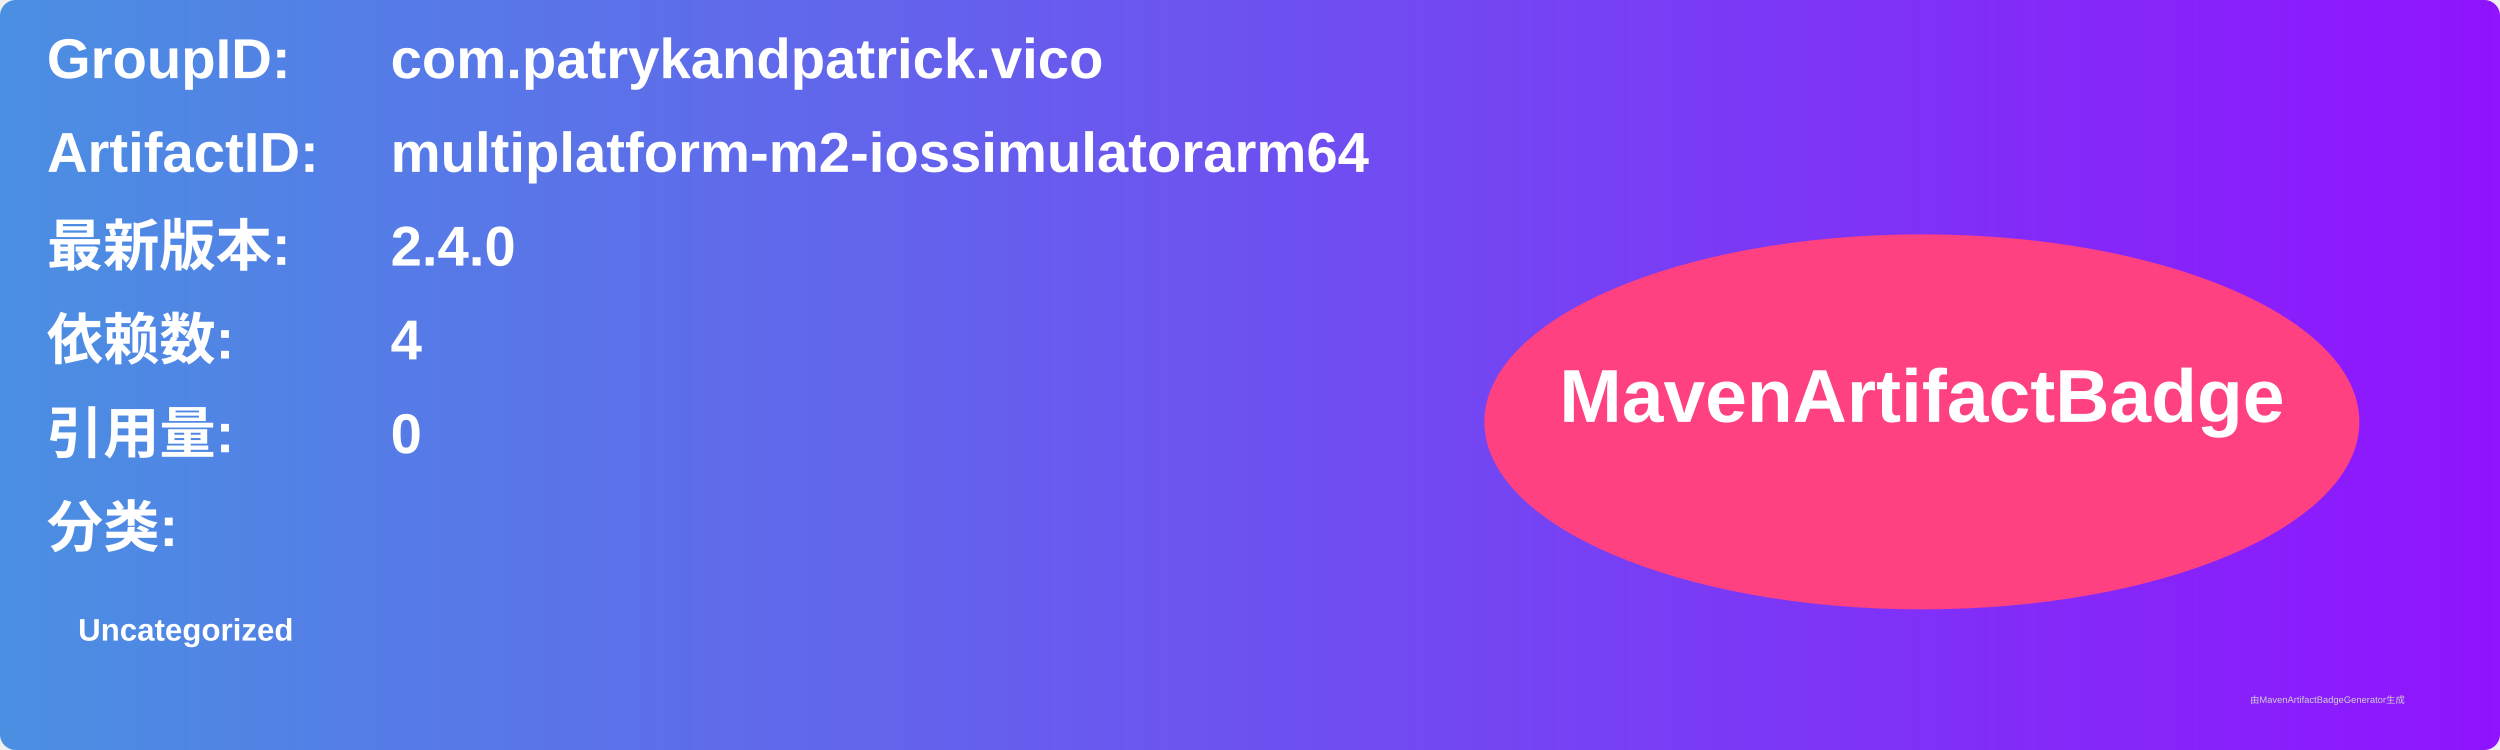
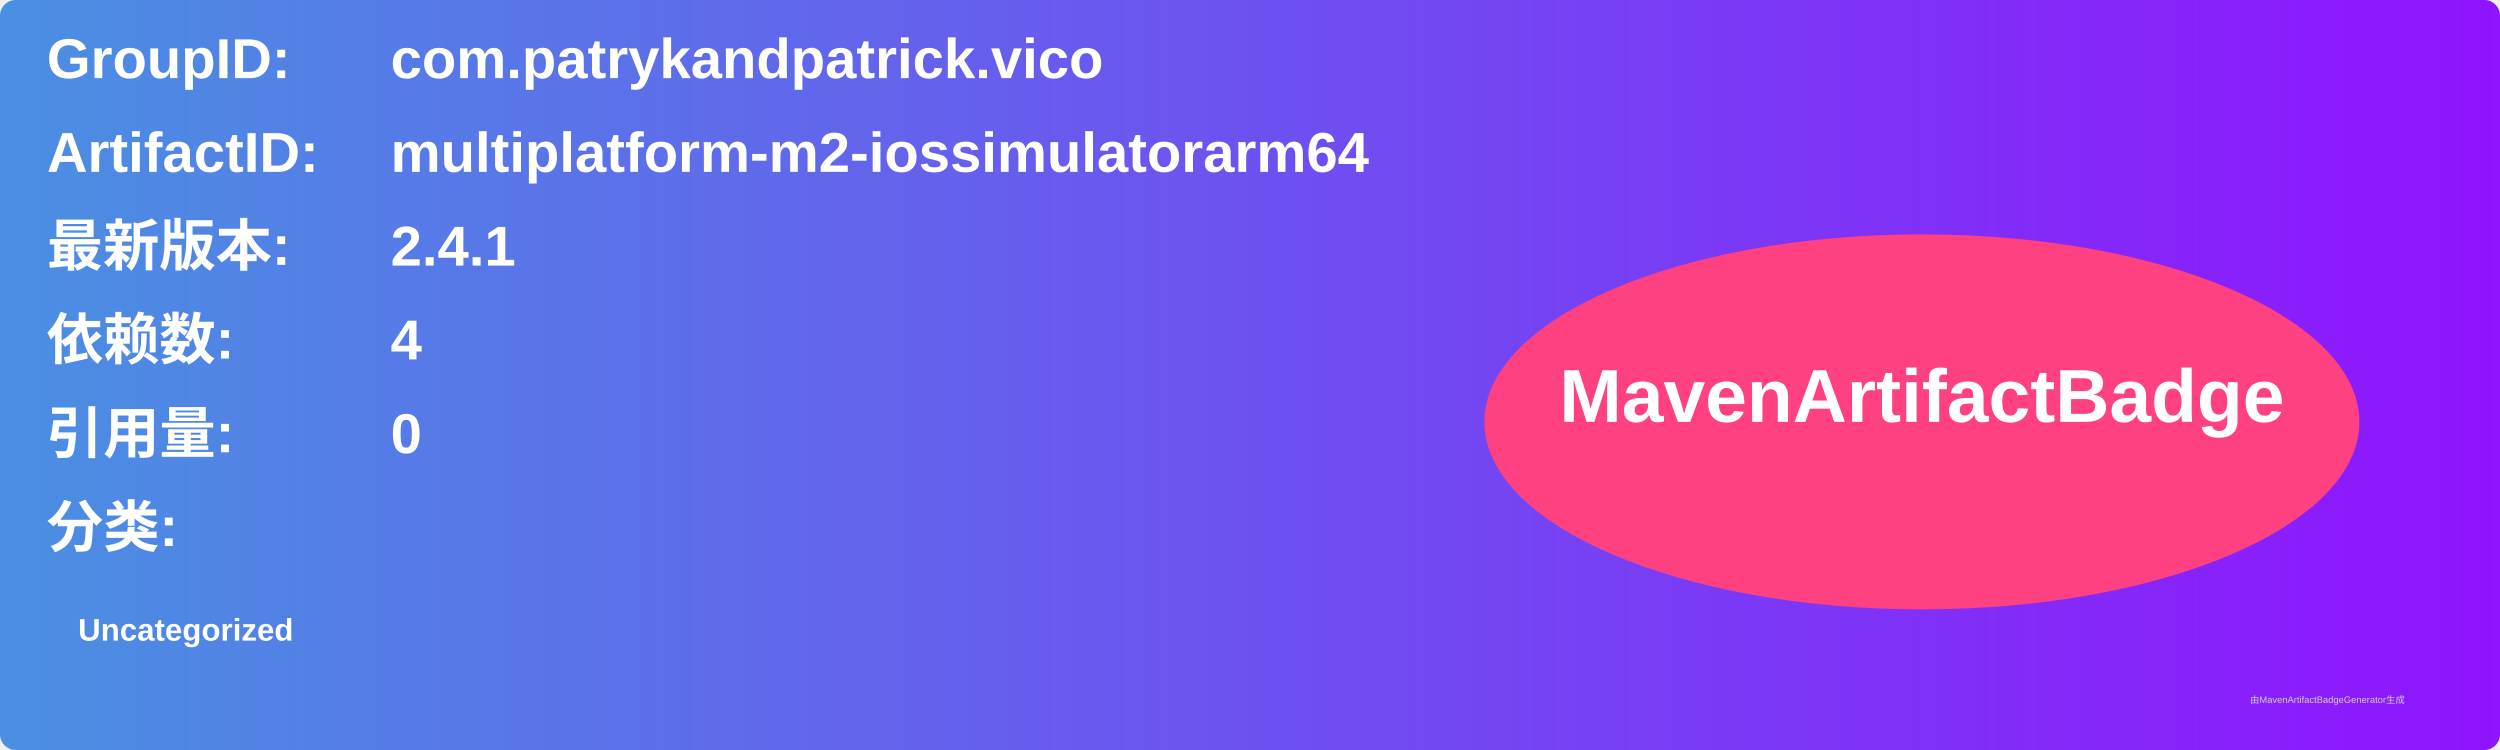
<svg xmlns="http://www.w3.org/2000/svg" width="800" height="240" viewBox="0 0 800 240">
  <linearGradient id="grad" x1="0%" y1="0%" x2="100%" y2="0%">
    <stop offset="0%" stop-color="#4a90e2" />
    <stop offset="100%" stop-color="#9013fe" />
  </linearGradient>
  <rect width="100%" height="100%" rx="5" ry="5" fill="url(#grad)" />
  <g transform="translate(15, 15)">
    <text x="0" y="10" font-family="Arial" font-size="18" fill="white" font-weight="bold" width="260">GroupID:</text>
    <text x="110" y="10" font-family="Arial" font-size="18" fill="white" font-weight="bold" width="460">com.patrykandpatrick.vico</text>
    <text x="0" y="40" font-family="Arial" font-size="18" fill="white" font-weight="bold" width="260">ArtifactID:</text>
    <text x="110" y="40" font-family="Arial" font-size="18" fill="white" font-weight="bold" width="460">multiplatform-m2-iossimulatorarm64</text>
    <text x="0" y="70" font-family="Arial" font-size="18" fill="white" font-weight="bold">最新版本:</text>
    <text x="110" y="70" font-family="Arial" font-size="18" fill="white" font-weight="bold">
-       <tspan font-weight="bold">2.4.0</tspan>
+       <tspan font-weight="bold">2.4.1</tspan>
    </text>
    <text x="0" y="100" font-family="Arial" font-size="18" fill="white" font-weight="bold">依赖数: </text>
    <text x="110" y="100" font-family="Arial" font-size="18" fill="white">
      <tspan font-weight="bold">4</tspan>
    </text>
    <text x="0" y="130" font-family="Arial" font-size="18" fill="white" font-weight="bold">引用量: </text>
    <text x="110" y="130" font-family="Arial" font-size="18" fill="white">
      <tspan font-weight="bold">0</tspan>
    </text>
    <text x="0" y="160" font-family="Arial" font-size="18" fill="white" font-weight="bold">分类:</text>
    <text x="10" y="190" font-family="Arial" font-size="10" fill="white">
      <tspan font-weight="bold">Uncategorized</tspan>
    </text>
    <ellipse cx="600" cy="120" rx="140" ry="60" fill="#ff4081" />
    <text x="600" y="120" text-anchor="middle" font-family="Arial" font-size="24" fill="white" font-weight="bold">MavenArtifactBadge</text>
  </g>
  <text x="720" y="225" font-family="Arial" font-size="3" fill="#d0d0d0">由MavenArtifactBadgeGenerator生成</text>
</svg>
